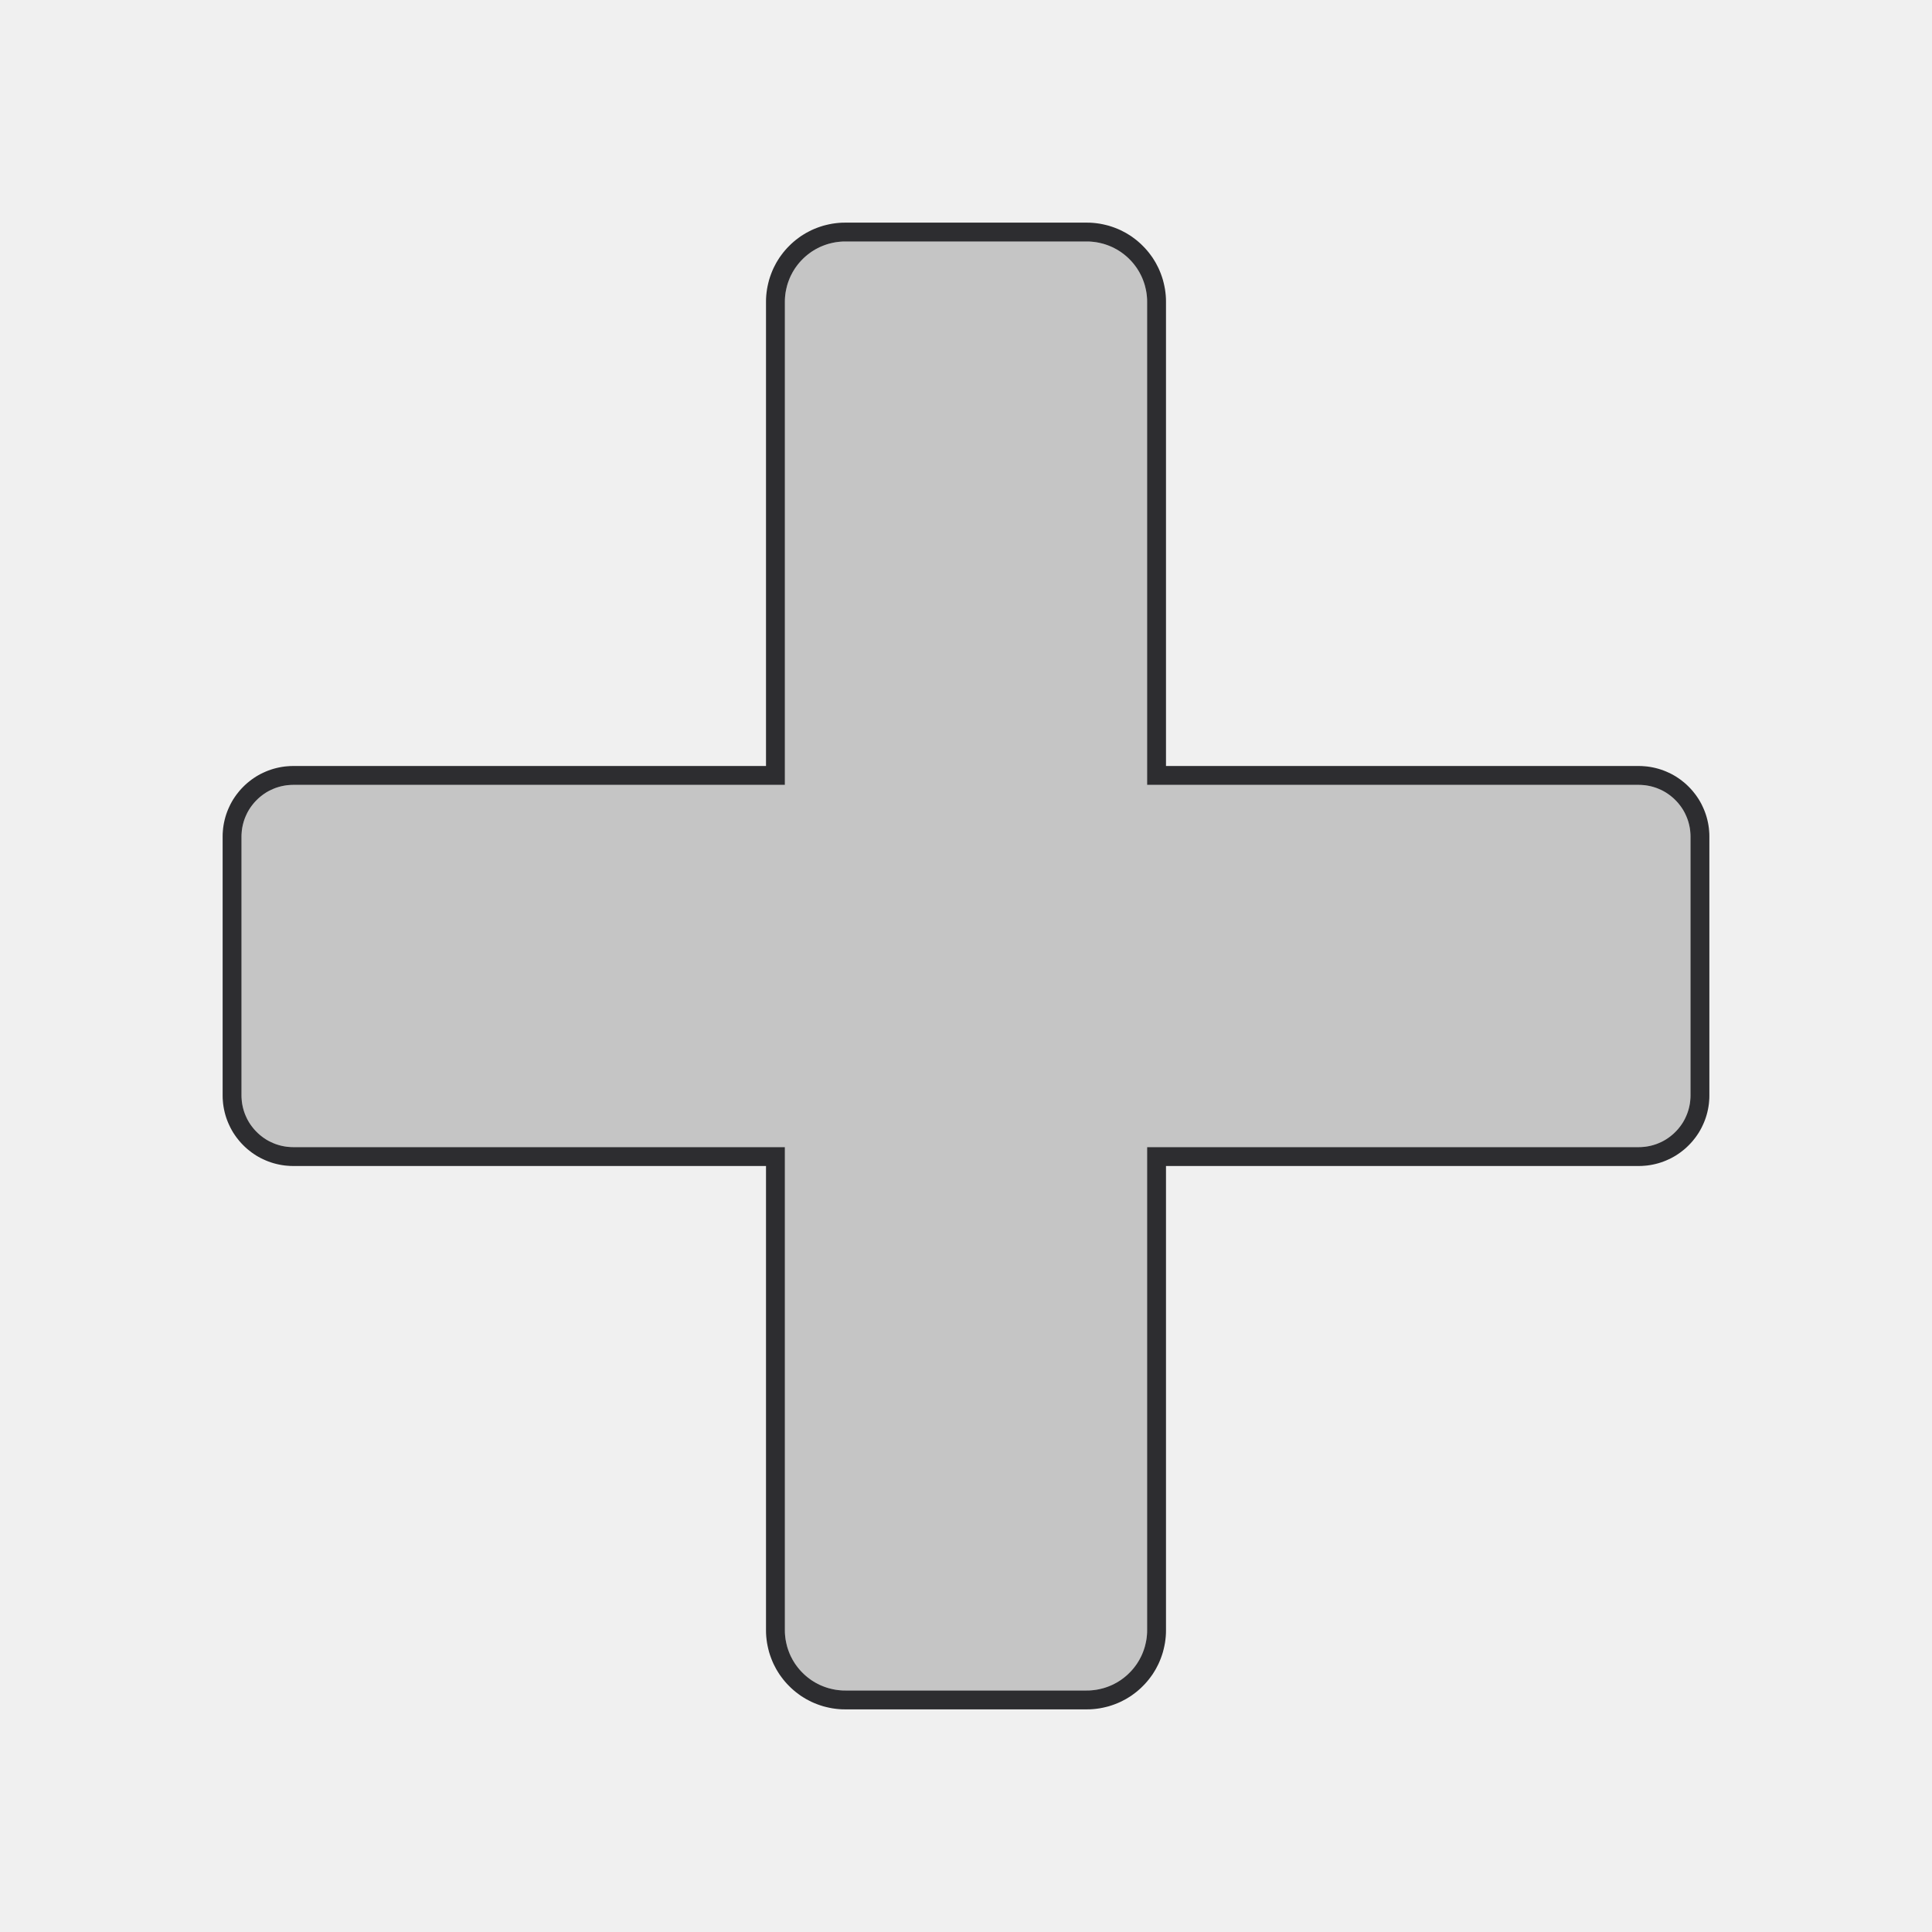
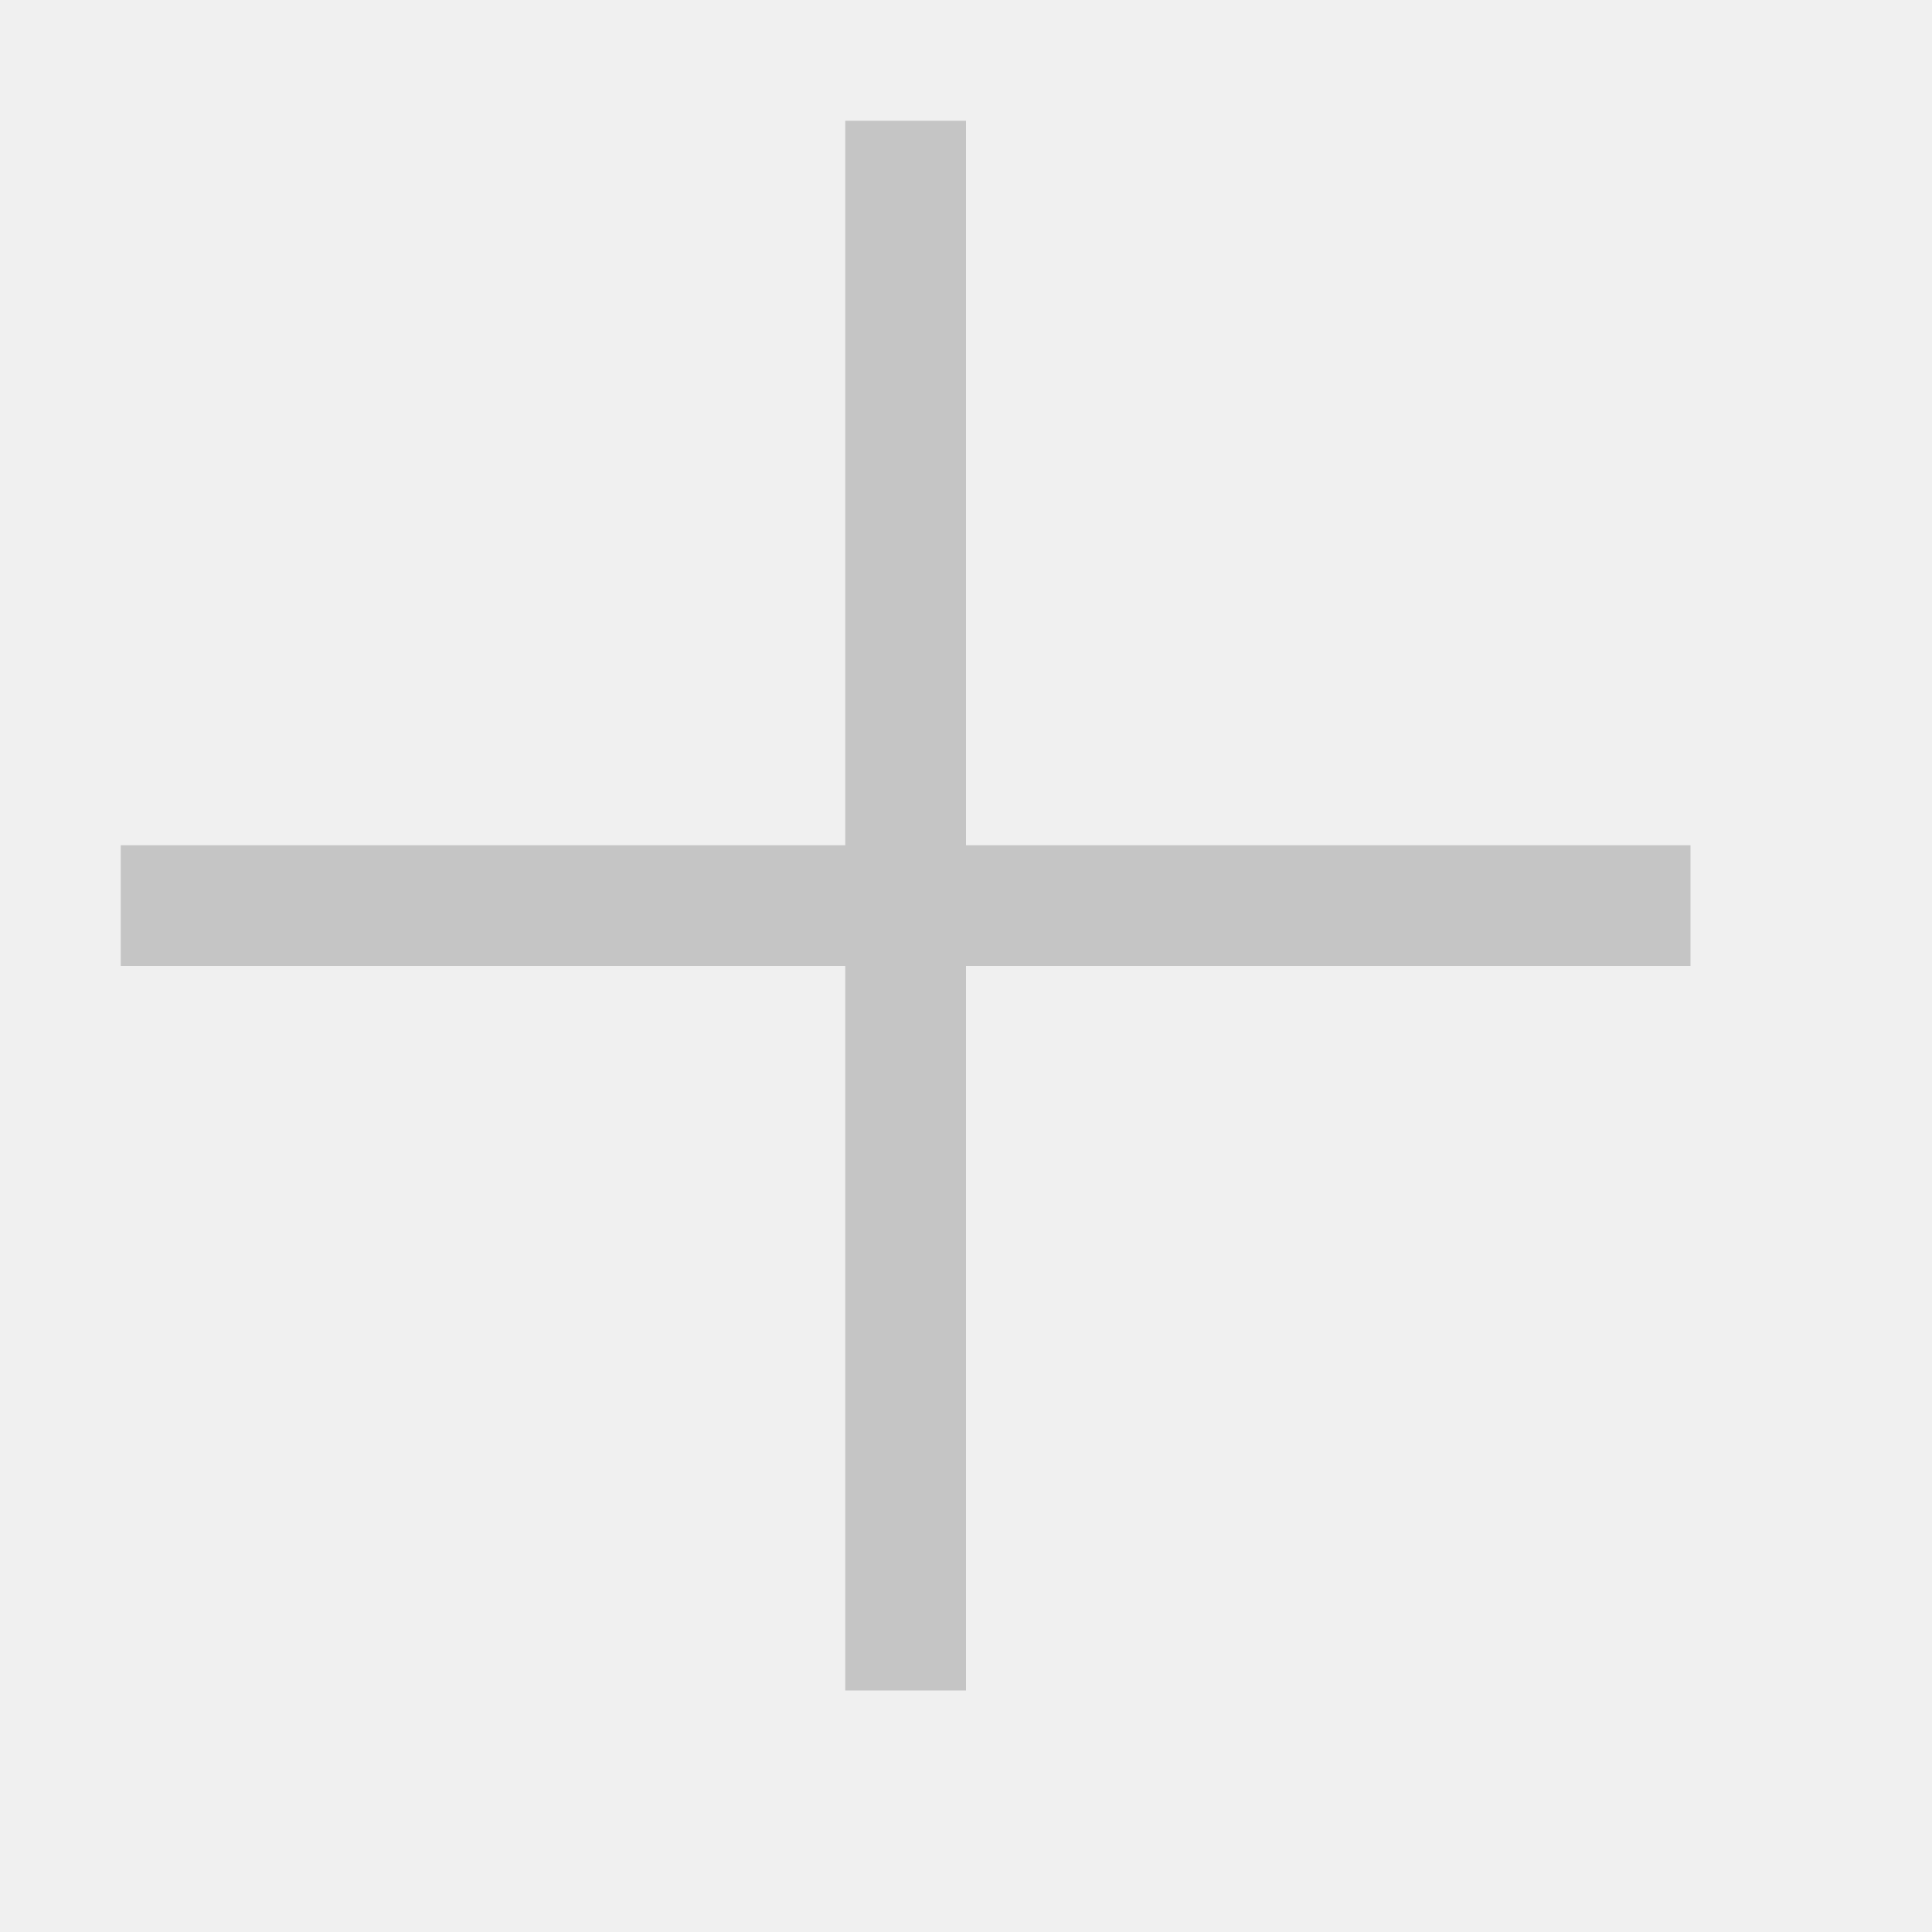
- <svg xmlns="http://www.w3.org/2000/svg" xmlns:xlink="http://www.w3.org/1999/xlink" version="1.1" preserveAspectRatio="xMidYMid meet" viewBox="0 0 512 512" width="512" height="512">
-   <defs>
-     <path d="M289.96 64.12L290.6 64.21L291.22 64.33L291.84 64.47L292.46 64.63L293.06 64.82L293.65 65.03L294.23 65.26L294.8 65.51L295.35 65.79L295.9 66.08L296.43 66.4L296.95 66.73L297.45 67.09L297.94 67.46L298.41 67.85L298.87 68.26L299.31 68.69L299.74 69.13L300.15 69.59L300.54 70.06L300.91 70.55L301.27 71.05L301.6 71.57L301.92 72.1L302.21 72.65L302.49 73.2L302.74 73.77L302.97 74.35L303.18 74.94L303.37 75.54L303.53 76.16L303.67 76.78L303.79 77.4L303.88 78.04L303.95 78.69L303.99 79.34L304 80L304 208L434.29 208L434.85 208.01L435.41 208.05L435.96 208.1L436.51 208.18L437.05 208.28L437.58 208.4L438.11 208.54L438.62 208.7L439.13 208.88L439.62 209.08L440.11 209.3L440.59 209.53L441.05 209.78L441.51 210.05L441.95 210.34L442.39 210.65L442.8 210.97L443.21 211.3L443.6 211.65L443.98 212.02L444.35 212.4L444.7 212.79L445.03 213.2L445.35 213.61L445.66 214.05L445.95 214.49L446.22 214.95L446.47 215.41L446.7 215.89L446.92 216.38L447.12 216.87L447.3 217.38L447.46 217.89L447.6 218.42L447.72 218.95L447.82 219.49L447.9 220.04L447.95 220.59L447.99 221.15L448 221.71L448 290.29L447.99 290.85L447.95 291.41L447.9 291.96L447.82 292.51L447.72 293.05L447.6 293.58L447.46 294.11L447.3 294.62L447.12 295.13L446.92 295.62L446.7 296.11L446.47 296.59L446.22 297.05L445.95 297.51L445.66 297.95L445.35 298.39L445.03 298.8L444.7 299.21L444.35 299.6L443.98 299.98L443.6 300.35L443.21 300.7L442.8 301.03L442.39 301.35L441.95 301.66L441.51 301.95L441.05 302.22L440.59 302.47L440.11 302.7L439.62 302.92L439.13 303.12L438.62 303.3L438.11 303.46L437.58 303.6L437.05 303.72L436.51 303.82L435.96 303.9L435.41 303.95L434.85 303.99L434.29 304L304 304L304 432L303.99 432.66L303.95 433.31L303.88 433.96L303.79 434.6L303.67 435.22L303.53 435.84L303.37 436.46L303.18 437.06L302.97 437.65L302.74 438.23L302.49 438.8L302.21 439.35L301.92 439.9L301.6 440.43L301.27 440.95L300.91 441.45L300.54 441.94L300.15 442.41L299.74 442.87L299.31 443.31L298.87 443.74L298.41 444.15L297.94 444.54L297.45 444.91L296.95 445.27L296.43 445.6L295.9 445.92L295.35 446.21L294.8 446.49L294.23 446.74L293.65 446.97L293.06 447.18L292.46 447.37L291.84 447.53L291.22 447.67L290.6 447.79L289.96 447.88L289.31 447.95L288.66 447.99L288 448L224 448L223.34 447.99L222.69 447.95L222.04 447.88L221.4 447.79L220.78 447.67L220.16 447.53L219.54 447.37L218.94 447.18L218.35 446.97L217.77 446.74L217.2 446.49L216.65 446.21L216.1 445.92L215.57 445.6L215.05 445.27L214.55 444.91L214.06 444.54L213.59 444.15L213.13 443.74L212.69 443.31L212.26 442.87L211.85 442.41L211.46 441.94L211.09 441.45L210.73 440.95L210.4 440.43L210.08 439.9L209.79 439.35L209.51 438.8L209.26 438.23L209.03 437.65L208.82 437.06L208.63 436.46L208.47 435.84L208.33 435.22L208.21 434.6L208.12 433.96L208.05 433.31L208.01 432.66L208 432L208 304L77.71 304L77.15 303.99L76.59 303.95L76.04 303.9L75.49 303.82L74.95 303.72L74.42 303.6L73.89 303.46L73.38 303.3L72.87 303.12L72.38 302.92L71.89 302.7L71.41 302.47L70.95 302.22L70.49 301.95L70.05 301.66L69.61 301.35L69.2 301.03L68.79 300.7L68.4 300.35L68.02 299.98L67.65 299.6L67.3 299.21L66.97 298.8L66.65 298.39L66.34 297.95L66.05 297.51L65.78 297.05L65.53 296.59L65.3 296.11L65.08 295.62L64.88 295.13L64.7 294.62L64.54 294.11L64.4 293.58L64.28 293.05L64.18 292.51L64.1 291.96L64.05 291.41L64.01 290.85L64 290.29L64 221.71L64.01 221.15L64.05 220.59L64.1 220.04L64.18 219.49L64.28 218.95L64.4 218.42L64.54 217.89L64.7 217.38L64.88 216.87L65.08 216.38L65.3 215.89L65.53 215.41L65.78 214.95L66.05 214.49L66.34 214.05L66.65 213.61L66.97 213.2L67.3 212.79L67.65 212.4L68.02 212.02L68.4 211.65L68.79 211.3L69.2 210.97L69.61 210.65L70.05 210.34L70.49 210.05L70.95 209.78L71.41 209.53L71.89 209.3L72.38 209.08L72.87 208.88L73.38 208.7L73.89 208.54L74.42 208.4L74.95 208.28L75.49 208.18L76.04 208.1L76.59 208.05L77.15 208.01L77.71 208L208 208L208 80L208.01 79.34L208.05 78.69L208.12 78.04L208.21 77.4L208.33 76.78L208.47 76.16L208.63 75.54L208.82 74.94L209.03 74.35L209.26 73.77L209.51 73.2L209.79 72.65L210.08 72.1L210.4 71.57L210.73 71.05L211.09 70.55L211.46 70.06L211.85 69.59L212.26 69.13L212.69 68.69L213.13 68.26L213.59 67.85L214.06 67.46L214.55 67.09L215.05 66.73L215.57 66.4L216.1 66.08L216.65 65.79L217.2 65.51L217.77 65.26L218.35 65.03L218.94 64.82L219.54 64.63L220.16 64.47L220.78 64.33L221.4 64.21L222.04 64.12L222.69 64.05L223.34 64.01L224 64L288 64L288.66 64.01L289.31 64.05L289.31 64.05L289.96 64.12Z" id="a5WApEs4uL" />
-     <mask id="maskjNYkOmRw5" x="54" y="54" width="404" height="404" maskUnits="userSpaceOnUse">
-       <rect x="54" y="54" width="404" height="404" fill="white" />
-       <use xlink:href="#a5WApEs4uL" opacity="1" fill="black" />
-     </mask>
-   </defs>
-   <g>
-     <g>
-       <g>
-         <use xlink:href="#a5WApEs4uL" opacity="1" fill="#c5c5c5" fill-opacity="1" />
-         <g mask="url(#maskjNYkOmRw5)">
-           <use xlink:href="#a5WApEs4uL" opacity="1" fill-opacity="0" stroke="#2d2d30" stroke-width="10" stroke-opacity="1" />
-         </g>
-       </g>
-     </g>
-   </g>
+ <svg xmlns="http://www.w3.org/2000/svg" width="16" height="16" viewBox="0 0 16 16" fill="none">
+   <path d="M14 7V8H8V14H7V8H1V7H7V1H8V7H14Z" fill="#C5C5C5" />
</svg>
